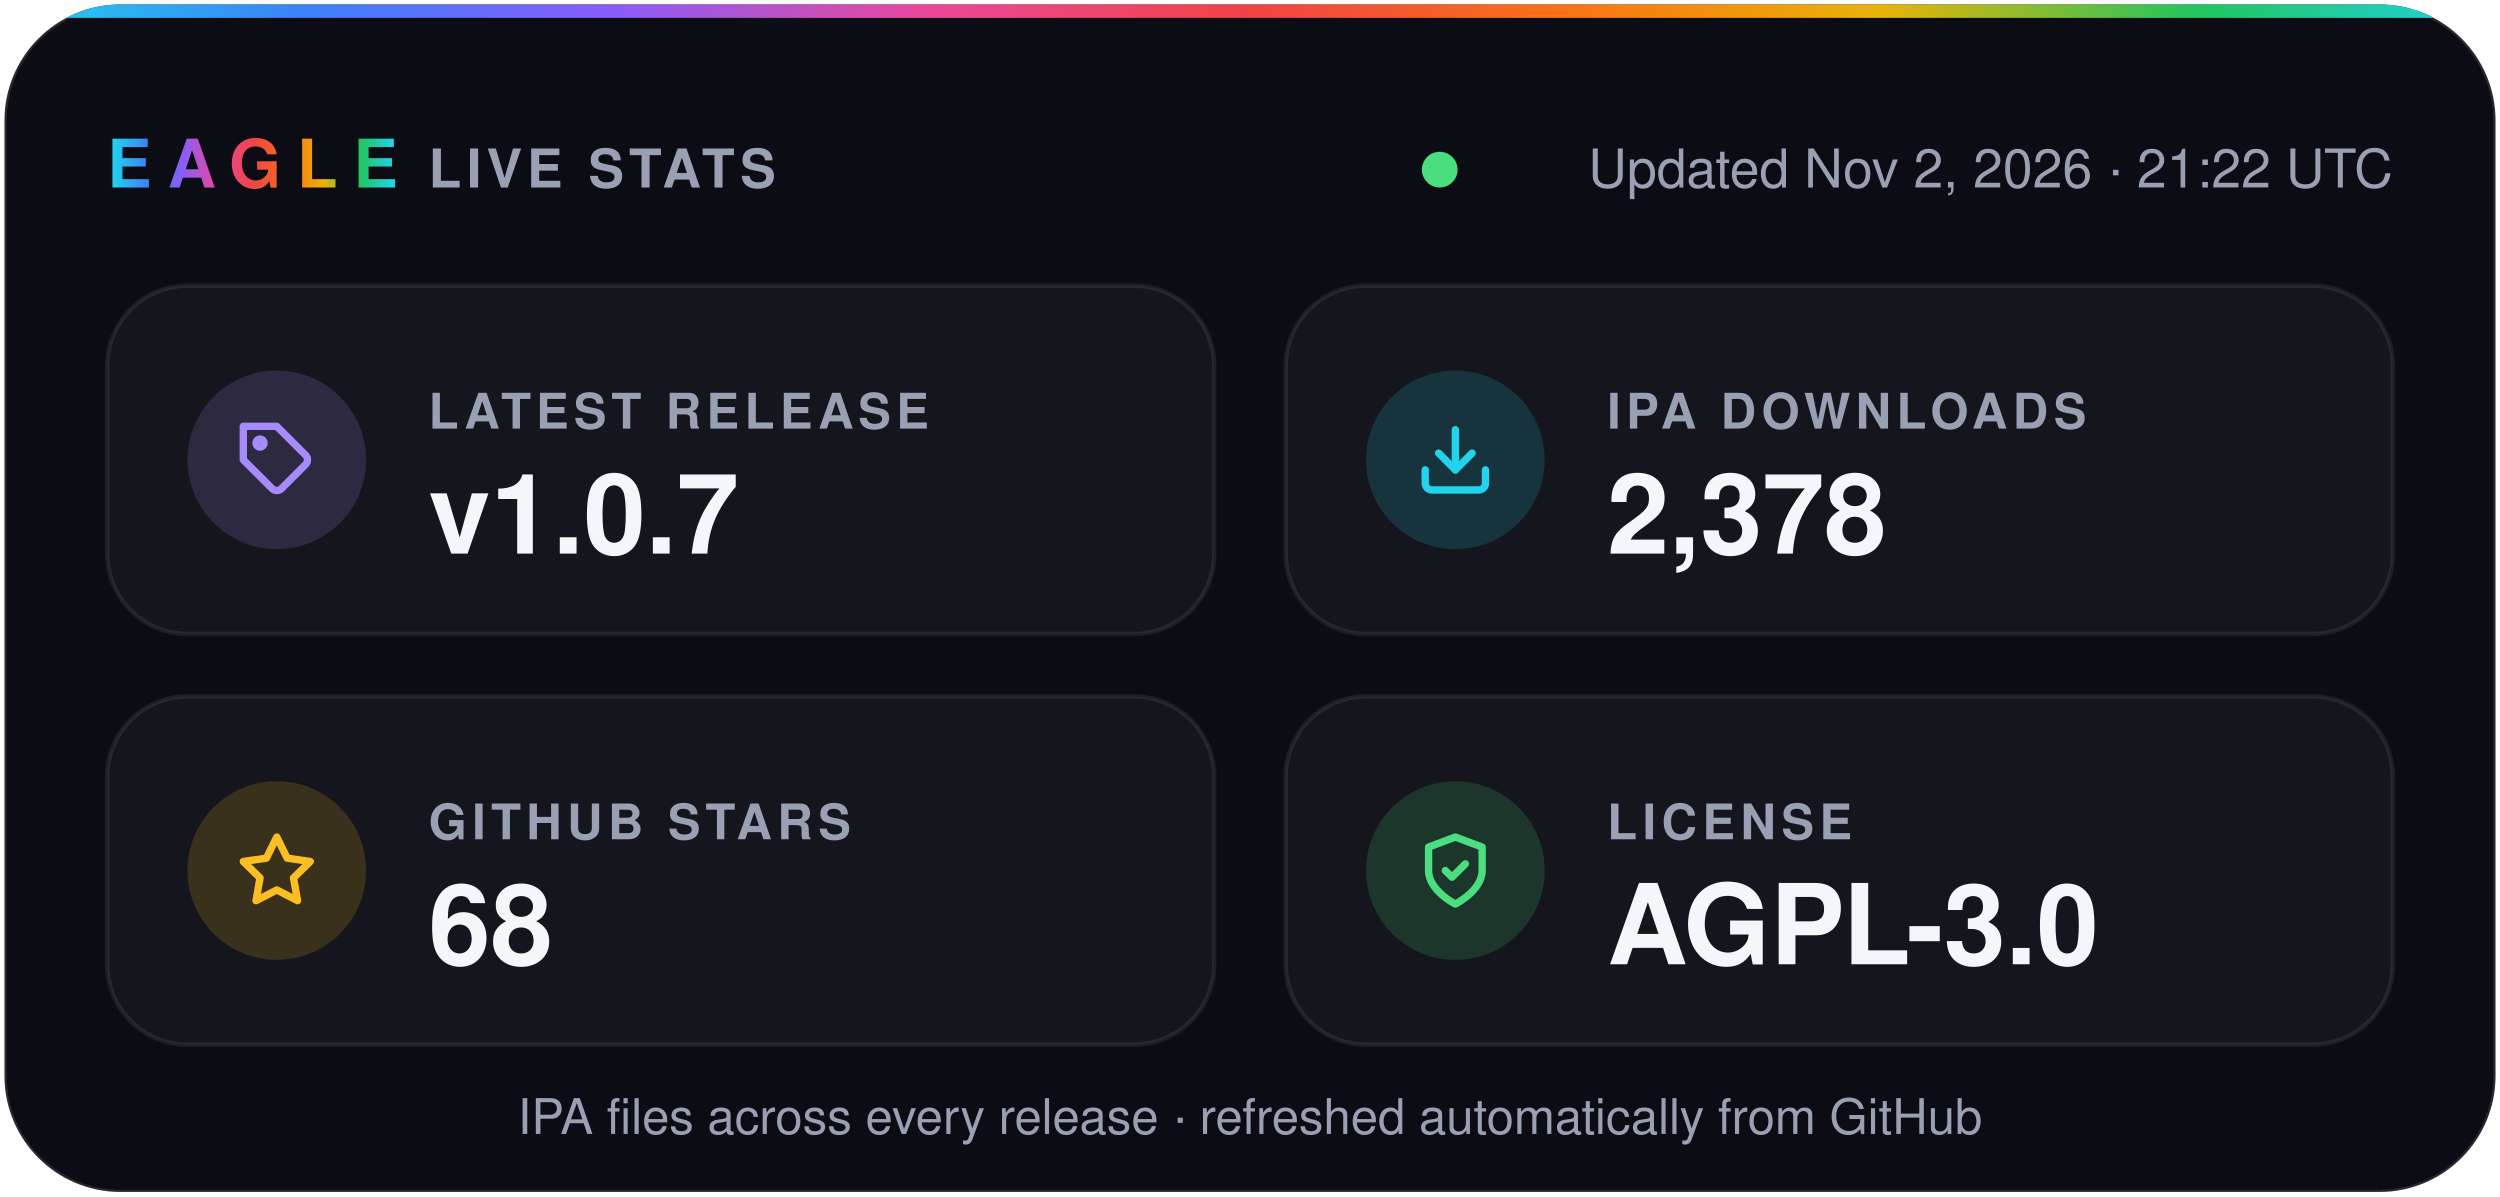
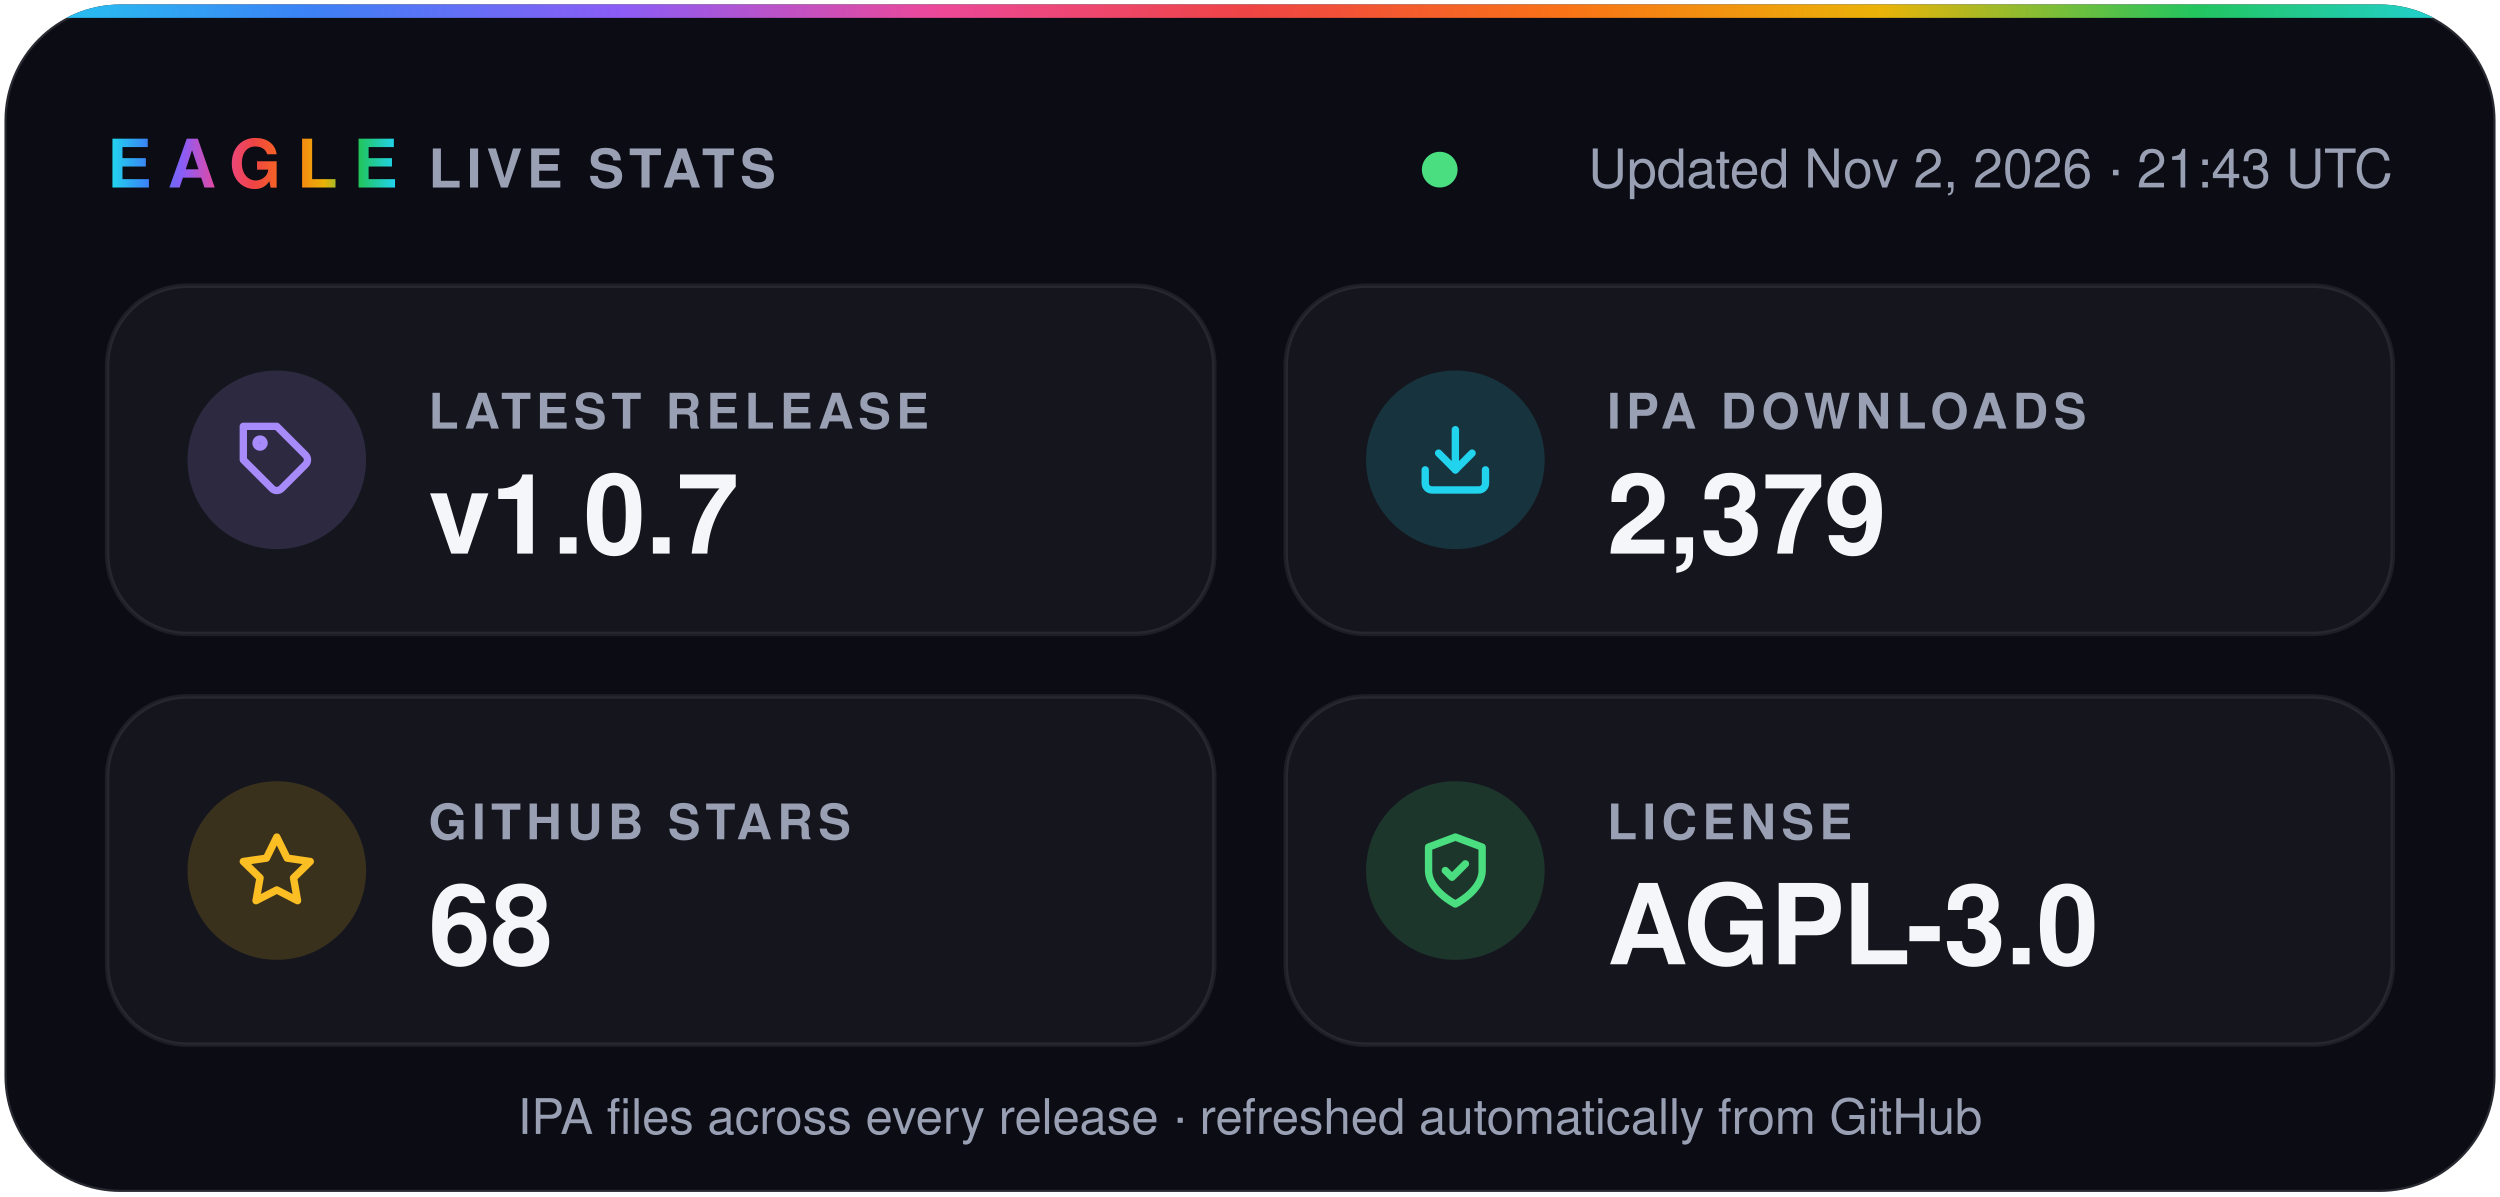
- <svg xmlns="http://www.w3.org/2000/svg" width="560" height="268" viewBox="0 0 560 268" role="img" aria-label="Eagle v1.0.7 · 2,378 IPA downloads · 68 stars · AGPL-3.0">
+ <svg xmlns="http://www.w3.org/2000/svg" width="560" height="268" viewBox="0 0 560 268" role="img" aria-label="Eagle v1.0.7 · 2,379 IPA downloads · 68 stars · AGPL-3.0">
  <defs>
    <linearGradient id="spectrum" x1="0%" y1="0%" x2="100%" y2="0%">
      <stop offset="0.0%" stop-color="#22d3ee" />
      <stop offset="12.5%" stop-color="#3b82f6" />
      <stop offset="25.0%" stop-color="#8b5cf6" />
      <stop offset="37.5%" stop-color="#ec4899" />
      <stop offset="50.0%" stop-color="#ef4444" />
      <stop offset="62.5%" stop-color="#f97316" />
      <stop offset="75.0%" stop-color="#eab308" />
      <stop offset="87.5%" stop-color="#22c55e" />
      <stop offset="100.0%" stop-color="#22d3ee" />
    </linearGradient>
    <clipPath id="card">
      <rect x="1" y="1" width="558" height="266" rx="26" />
    </clipPath>
  </defs>
  <g font-family="-apple-system, BlinkMacSystemFont, 'SF Pro Display', 'Segoe UI', Helvetica, Arial, sans-serif">
    <rect x="1" y="1" width="558" height="266" rx="26" fill="#0b0c14" stroke="#ffffff1f" />
    <rect width="560" height="4" fill="url(#spectrum)" clip-path="url(#card)" />
    <text x="24" y="42" fill="url(#spectrum)" font-size="15" font-weight="800" letter-spacing="3.5">EAGLE</text>
    <text x="96" y="42" fill="#9aa0b4" font-size="12" font-weight="600" letter-spacing="1.2">LIVE STATS</text>
    <circle cx="322.5" cy="38" r="4" fill="#4ade80" />
-     <text x="536" y="42" fill="#9aa0b4" font-size="12" text-anchor="end">Updated Nov 2, 2026 · 21:22 UTC</text>
+     <text x="536" y="42" fill="#9aa0b4" font-size="12" text-anchor="end">Updated Nov 2, 2026 · 21:43 UTC</text>
    <rect x="24" y="64" width="248" height="78" rx="18" fill="#ffffff0a" stroke="#ffffff14" />
    <circle cx="62" cy="103" r="20" fill="#a78bfa" fill-opacity="0.16" />
    <g transform="translate(53 94) scale(0.75)" fill="none" stroke="#a78bfa" stroke-width="2.2" stroke-linecap="round" stroke-linejoin="round">
      <path d="M20.6 13.4 13.4 20.6a2 2 0 0 1-2.8 0L2 12V2h10l8.6 8.6a2 2 0 0 1 0 2.8z" />
      <circle cx="7" cy="7" r="1.2" />
    </g>
    <text x="96" y="96" fill="#9aa0b4" font-size="11" font-weight="600" letter-spacing="1.2">LATEST RELEASE</text>
    <text x="96" y="124" fill="#f5f6fa" font-size="25" font-weight="700">v1.0.7</text>
    <rect x="288" y="64" width="248" height="78" rx="18" fill="#ffffff0a" stroke="#ffffff14" />
    <circle cx="326" cy="103" r="20" fill="#22d3ee" fill-opacity="0.16" />
    <g transform="translate(317 94) scale(0.75)" fill="none" stroke="#22d3ee" stroke-width="2.2" stroke-linecap="round" stroke-linejoin="round">
      <path d="M21 15v4a2 2 0 0 1-2 2H5a2 2 0 0 1-2-2v-4" />
      <path d="m7 10 5 5 5-5" />
      <path d="M12 15V3" />
    </g>
    <text x="360" y="96" fill="#9aa0b4" font-size="11" font-weight="600" letter-spacing="1.2">IPA DOWNLOADS</text>
-     <text x="360" y="124" fill="#f5f6fa" font-size="25" font-weight="700">2,378</text>
+     <text x="360" y="124" fill="#f5f6fa" font-size="25" font-weight="700">2,379</text>
    <rect x="24" y="156" width="248" height="78" rx="18" fill="#ffffff0a" stroke="#ffffff14" />
    <circle cx="62" cy="195" r="20" fill="#fbbf24" fill-opacity="0.16" />
    <g transform="translate(53 186) scale(0.75)" fill="none" stroke="#fbbf24" stroke-width="2.2" stroke-linecap="round" stroke-linejoin="round">
      <path d="m12 2 3.1 6.3 6.9 1-5 4.9 1.2 6.8-6.2-3.2-6.2 3.2L7 14.2 2 9.3l6.9-1z" />
    </g>
    <text x="96" y="188" fill="#9aa0b4" font-size="11" font-weight="600" letter-spacing="1.2">GITHUB STARS</text>
    <text x="96" y="216" fill="#f5f6fa" font-size="25" font-weight="700">68</text>
    <rect x="288" y="156" width="248" height="78" rx="18" fill="#ffffff0a" stroke="#ffffff14" />
    <circle cx="326" cy="195" r="20" fill="#4ade80" fill-opacity="0.16" />
    <g transform="translate(317 186) scale(0.75)" fill="none" stroke="#4ade80" stroke-width="2.2" stroke-linecap="round" stroke-linejoin="round">
      <path d="M12 22s8-4 8-10V5l-8-3-8 3v7c0 6 8 10 8 10z" />
      <path d="m9 12 2 2 4-4" />
    </g>
    <text x="360" y="188" fill="#9aa0b4" font-size="11" font-weight="600" letter-spacing="1.2">LICENSE</text>
    <text x="360" y="216" fill="#f5f6fa" font-size="25" font-weight="700">AGPL-3.0</text>
    <text x="280" y="254" fill="#9aa0b4" font-size="11" text-anchor="middle">IPA files across every release · refreshed automatically from GitHub</text>
  </g>
</svg>
